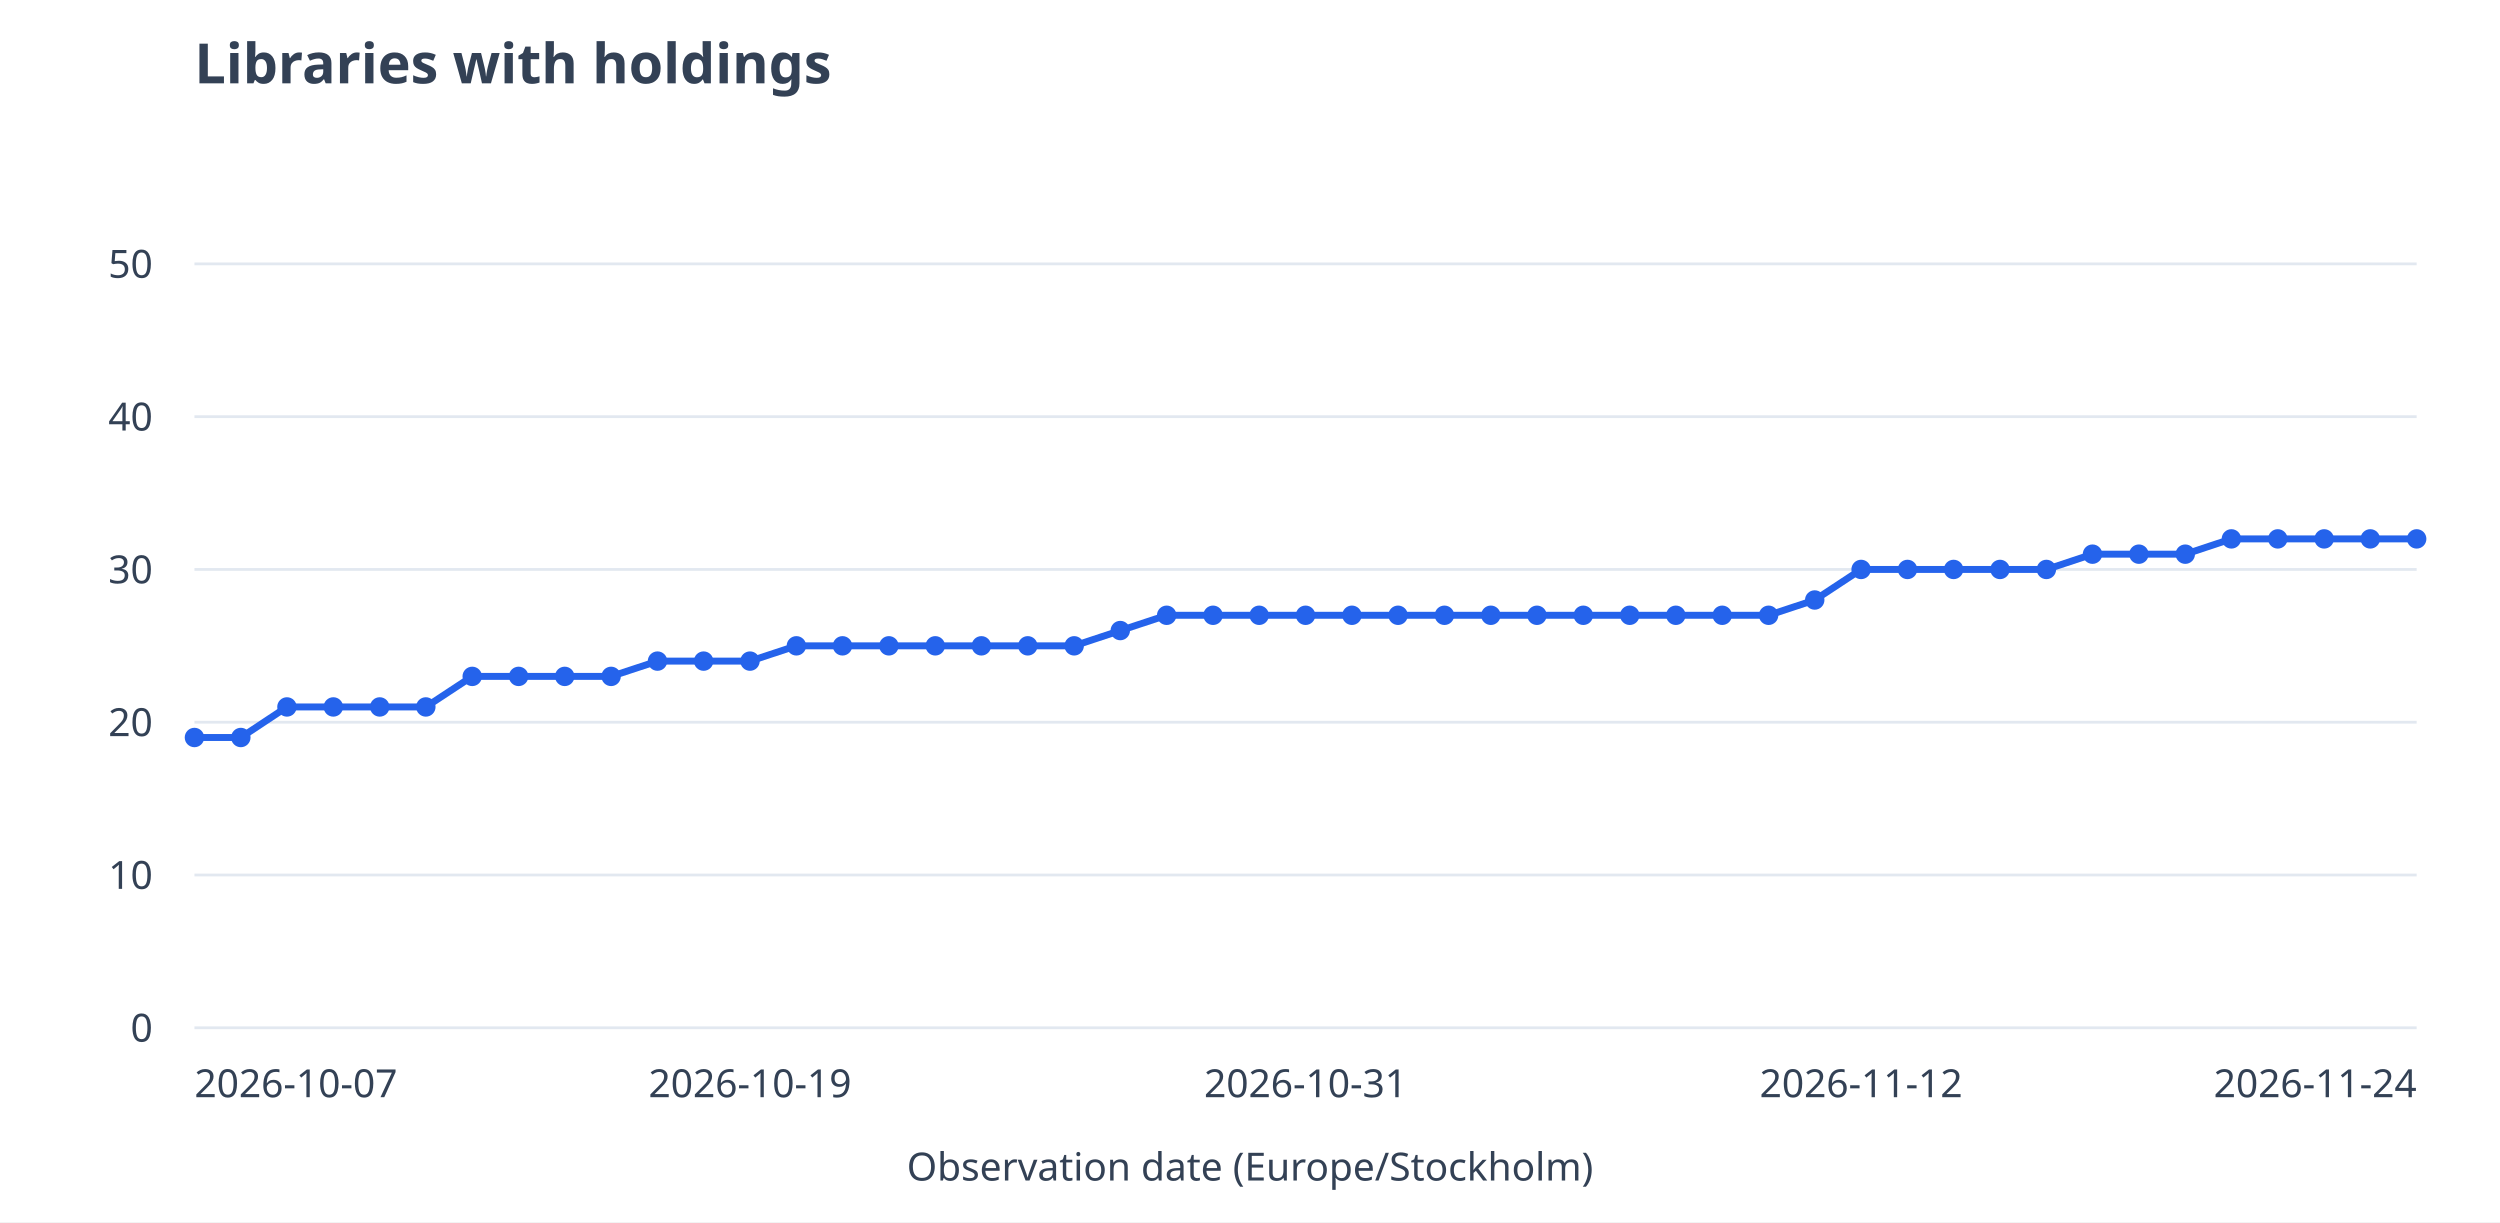
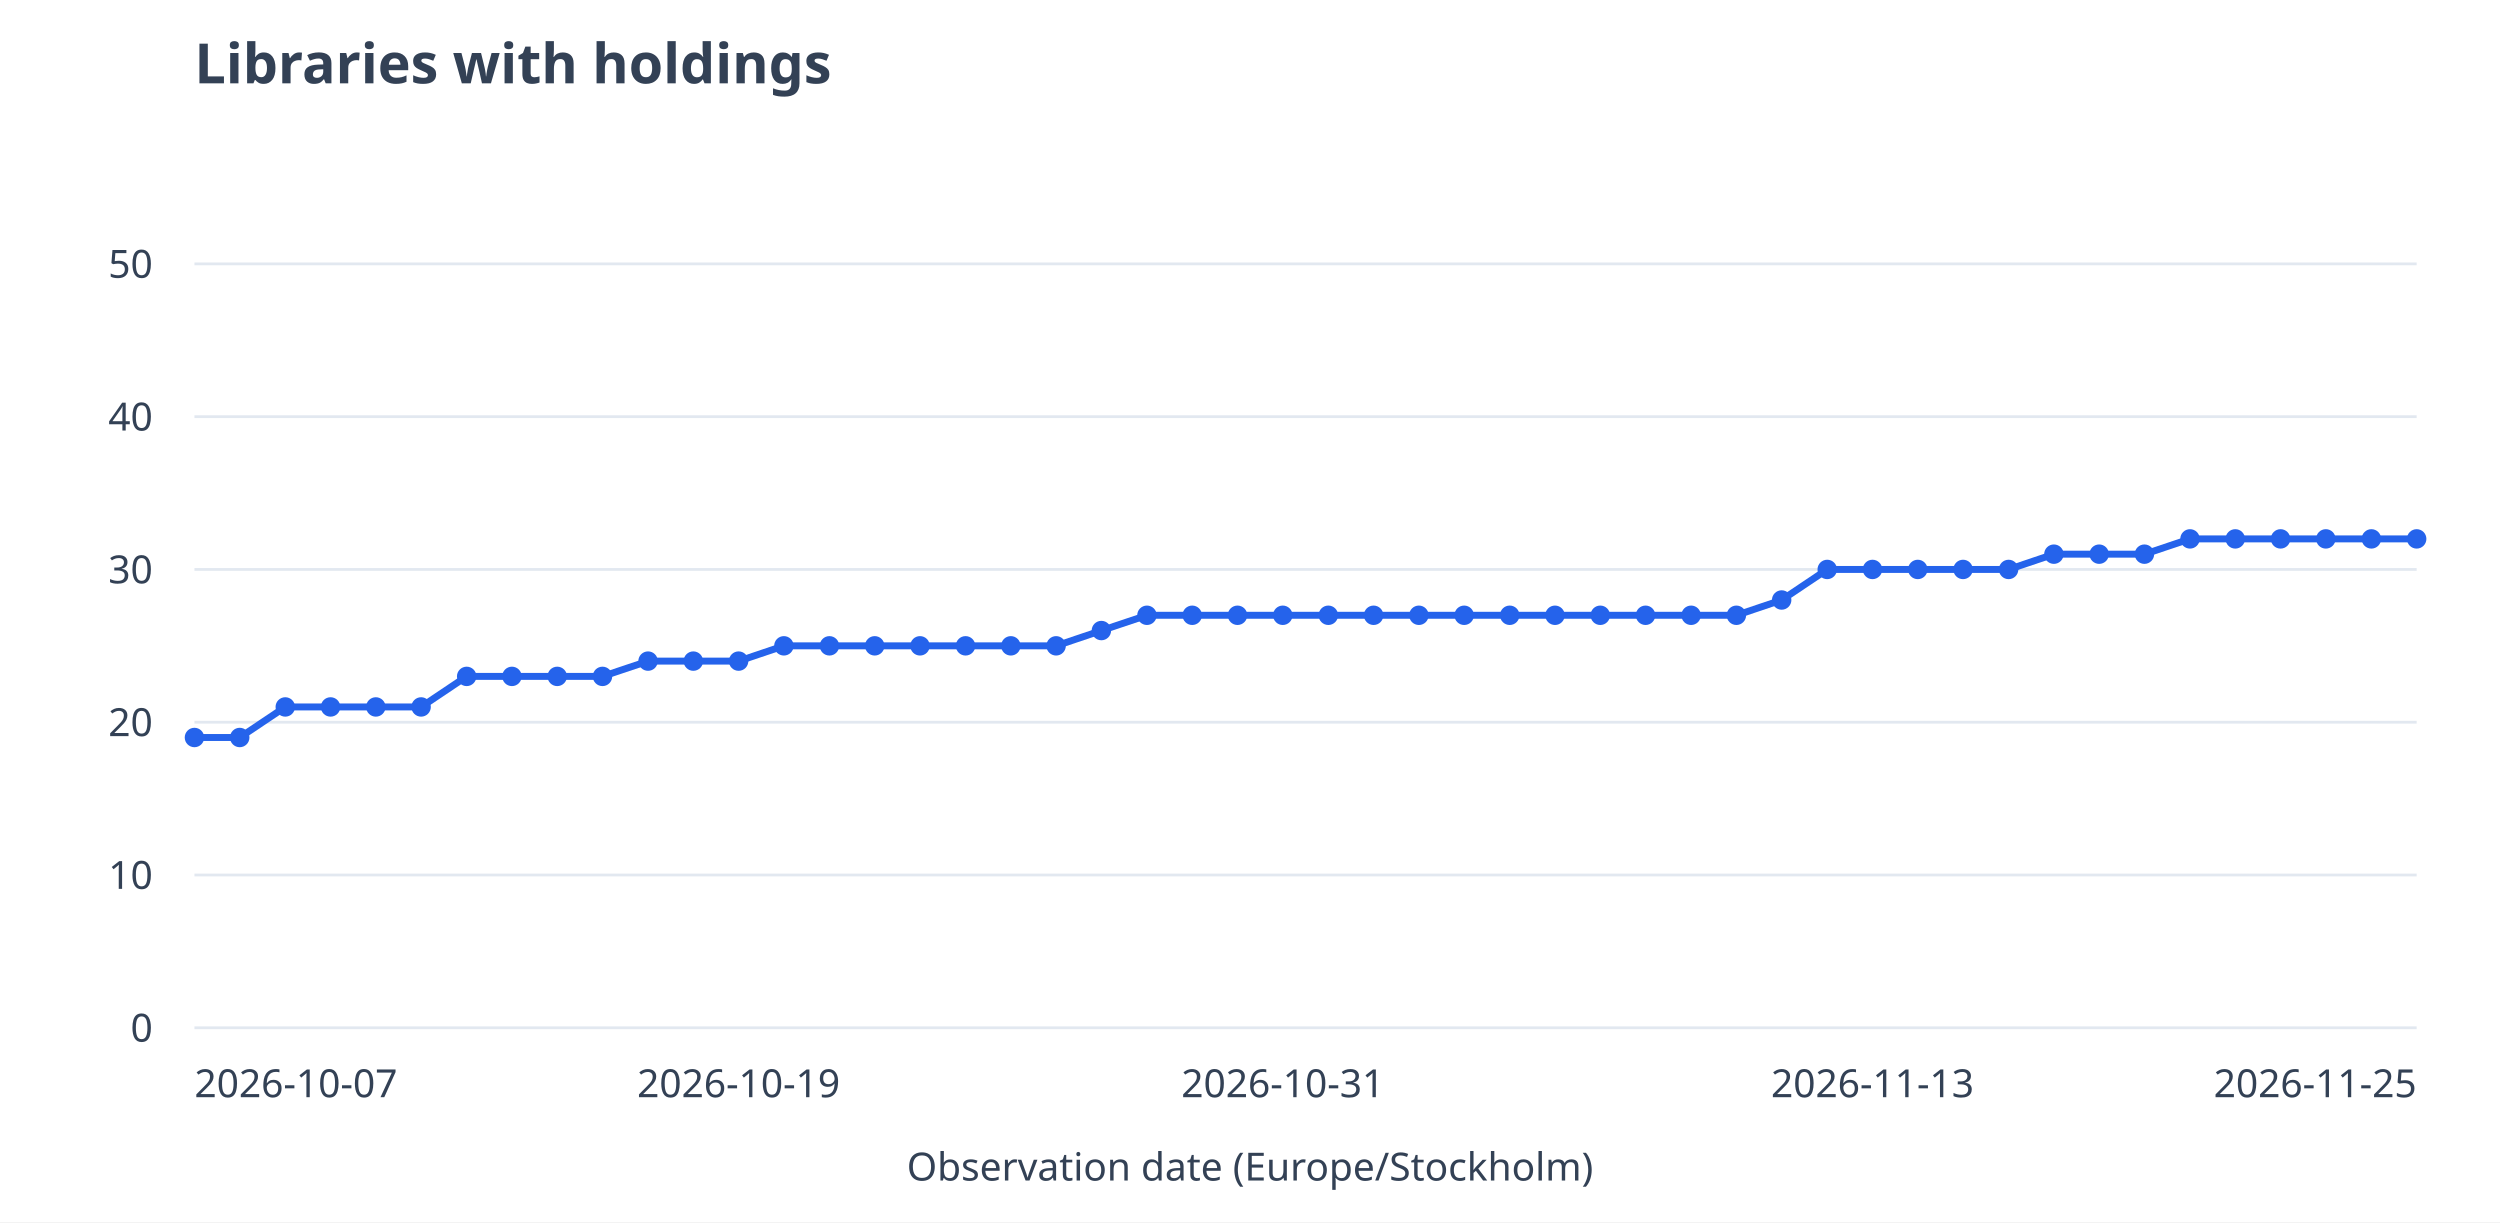
<svg xmlns="http://www.w3.org/2000/svg" viewBox="0 0 900 440" role="img" aria-labelledby="title desc">
  <rect width="900" height="440" fill="white" />
  <g font-family="system-ui,sans-serif" font-size="14" fill="#334155">
    <text x="70" y="30" font-size="20" font-weight="600">Libraries with holdings</text>
    <path d="M70 370.0H870" stroke="#e2e8f0" />
    <text x="55" y="375.0" text-anchor="end">0</text>
    <path d="M70 315.0H870" stroke="#e2e8f0" />
    <text x="55" y="320.0" text-anchor="end">10</text>
    <path d="M70 260.0H870" stroke="#e2e8f0" />
    <text x="55" y="265.0" text-anchor="end">20</text>
    <path d="M70 205.0H870" stroke="#e2e8f0" />
    <text x="55" y="210.0" text-anchor="end">30</text>
    <path d="M70 150.0H870" stroke="#e2e8f0" />
    <text x="55" y="155.0" text-anchor="end">40</text>
    <path d="M70 95.0H870" stroke="#e2e8f0" />
    <text x="55" y="100.0" text-anchor="end">50</text>
-     <path d="M70.0 265.5L86.7 265.5" stroke="#2563eb" stroke-width="2.5" fill="none" />
-     <path d="M86.7 265.5L103.3 254.5" stroke="#2563eb" stroke-width="2.5" fill="none" />
-     <path d="M103.3 254.5L120.0 254.5" stroke="#2563eb" stroke-width="2.5" fill="none" />
-     <path d="M120.0 254.5L136.7 254.5" stroke="#2563eb" stroke-width="2.5" fill="none" />
-     <path d="M136.7 254.5L153.3 254.5" stroke="#2563eb" stroke-width="2.5" fill="none" />
-     <path d="M153.3 254.5L170.0 243.5" stroke="#2563eb" stroke-width="2.5" fill="none" />
-     <path d="M170.0 243.5L186.7 243.5" stroke="#2563eb" stroke-width="2.5" fill="none" />
-     <path d="M186.7 243.5L203.3 243.5" stroke="#2563eb" stroke-width="2.5" fill="none" />
-     <path d="M203.3 243.5L220.0 243.5" stroke="#2563eb" stroke-width="2.5" fill="none" />
-     <path d="M220.0 243.5L236.7 238.0" stroke="#2563eb" stroke-width="2.5" fill="none" />
-     <path d="M236.7 238.0L253.3 238.0" stroke="#2563eb" stroke-width="2.5" fill="none" />
-     <path d="M253.3 238.0L270.0 238.0" stroke="#2563eb" stroke-width="2.5" fill="none" />
-     <path d="M270.0 238.0L286.7 232.5" stroke="#2563eb" stroke-width="2.5" fill="none" />
-     <path d="M286.7 232.5L303.3 232.5" stroke="#2563eb" stroke-width="2.5" fill="none" />
-     <path d="M303.3 232.5L320.0 232.5" stroke="#2563eb" stroke-width="2.5" fill="none" />
-     <path d="M320.0 232.5L336.7 232.5" stroke="#2563eb" stroke-width="2.5" fill="none" />
-     <path d="M336.7 232.5L353.3 232.5" stroke="#2563eb" stroke-width="2.5" fill="none" />
-     <path d="M353.3 232.5L370.0 232.5" stroke="#2563eb" stroke-width="2.5" fill="none" />
-     <path d="M370.0 232.5L386.7 232.5" stroke="#2563eb" stroke-width="2.5" fill="none" />
-     <path d="M386.7 232.5L403.3 227.0" stroke="#2563eb" stroke-width="2.5" fill="none" />
-     <path d="M403.3 227.0L420.0 221.5" stroke="#2563eb" stroke-width="2.5" fill="none" />
-     <path d="M420.0 221.5L436.7 221.5" stroke="#2563eb" stroke-width="2.5" fill="none" />
-     <path d="M436.7 221.5L453.3 221.5" stroke="#2563eb" stroke-width="2.5" fill="none" />
-     <path d="M453.3 221.5L470.0 221.5" stroke="#2563eb" stroke-width="2.5" fill="none" />
-     <path d="M470.0 221.5L486.7 221.5" stroke="#2563eb" stroke-width="2.5" fill="none" />
-     <path d="M486.7 221.5L503.3 221.5" stroke="#2563eb" stroke-width="2.5" fill="none" />
-     <path d="M503.3 221.5L520.0 221.5" stroke="#2563eb" stroke-width="2.5" fill="none" />
-     <path d="M520.0 221.5L536.7 221.5" stroke="#2563eb" stroke-width="2.5" fill="none" />
-     <path d="M536.7 221.5L553.3 221.5" stroke="#2563eb" stroke-width="2.5" fill="none" />
-     <path d="M553.3 221.5L570.0 221.5" stroke="#2563eb" stroke-width="2.5" fill="none" />
-     <path d="M570.0 221.5L586.7 221.5" stroke="#2563eb" stroke-width="2.5" fill="none" />
-     <path d="M586.7 221.5L603.3 221.5" stroke="#2563eb" stroke-width="2.5" fill="none" />
-     <path d="M603.3 221.5L620.0 221.5" stroke="#2563eb" stroke-width="2.5" fill="none" />
-     <path d="M620.0 221.5L636.7 221.5" stroke="#2563eb" stroke-width="2.5" fill="none" />
-     <path d="M636.7 221.5L653.3 216.0" stroke="#2563eb" stroke-width="2.5" fill="none" />
-     <path d="M653.3 216.0L670.0 205.0" stroke="#2563eb" stroke-width="2.5" fill="none" />
-     <path d="M670.0 205.0L686.7 205.0" stroke="#2563eb" stroke-width="2.5" fill="none" />
-     <path d="M686.7 205.0L703.3 205.0" stroke="#2563eb" stroke-width="2.5" fill="none" />
-     <path d="M703.3 205.0L720.0 205.0" stroke="#2563eb" stroke-width="2.5" fill="none" />
-     <path d="M720.0 205.0L736.7 205.0" stroke="#2563eb" stroke-width="2.5" fill="none" />
-     <path d="M736.7 205.0L753.3 199.5" stroke="#2563eb" stroke-width="2.5" fill="none" />
-     <path d="M753.3 199.5L770.0 199.5" stroke="#2563eb" stroke-width="2.5" fill="none" />
-     <path d="M770.0 199.5L786.7 199.5" stroke="#2563eb" stroke-width="2.5" fill="none" />
-     <path d="M786.7 199.5L803.3 194.0" stroke="#2563eb" stroke-width="2.5" fill="none" />
-     <path d="M803.3 194.0L820.0 194.0" stroke="#2563eb" stroke-width="2.5" fill="none" />
-     <path d="M820.0 194.0L836.7 194.0" stroke="#2563eb" stroke-width="2.5" fill="none" />
-     <path d="M836.7 194.0L853.3 194.0" stroke="#2563eb" stroke-width="2.5" fill="none" />
-     <path d="M853.3 194.0L870.0 194.0" stroke="#2563eb" stroke-width="2.5" fill="none" />
+     <path d="M70.0 265.5L86.3 265.5" stroke="#2563eb" stroke-width="2.5" fill="none" />
+     <path d="M86.3 265.5L102.7 254.5" stroke="#2563eb" stroke-width="2.5" fill="none" />
+     <path d="M102.7 254.5L119.0 254.5" stroke="#2563eb" stroke-width="2.5" fill="none" />
+     <path d="M119.0 254.5L135.3 254.5" stroke="#2563eb" stroke-width="2.5" fill="none" />
+     <path d="M135.3 254.5L151.6 254.5" stroke="#2563eb" stroke-width="2.5" fill="none" />
+     <path d="M151.6 254.5L168.0 243.5" stroke="#2563eb" stroke-width="2.5" fill="none" />
+     <path d="M168.0 243.5L184.3 243.5" stroke="#2563eb" stroke-width="2.5" fill="none" />
+     <path d="M184.3 243.5L200.6 243.5" stroke="#2563eb" stroke-width="2.5" fill="none" />
+     <path d="M200.6 243.5L216.9 243.5" stroke="#2563eb" stroke-width="2.5" fill="none" />
+     <path d="M216.9 243.5L233.3 238.0" stroke="#2563eb" stroke-width="2.5" fill="none" />
+     <path d="M233.3 238.0L249.6 238.0" stroke="#2563eb" stroke-width="2.5" fill="none" />
+     <path d="M249.6 238.0L265.9 238.0" stroke="#2563eb" stroke-width="2.5" fill="none" />
+     <path d="M265.9 238.0L282.2 232.5" stroke="#2563eb" stroke-width="2.5" fill="none" />
+     <path d="M282.2 232.5L298.6 232.5" stroke="#2563eb" stroke-width="2.5" fill="none" />
+     <path d="M298.6 232.5L314.9 232.5" stroke="#2563eb" stroke-width="2.5" fill="none" />
+     <path d="M314.9 232.5L331.2 232.5" stroke="#2563eb" stroke-width="2.5" fill="none" />
+     <path d="M331.2 232.5L347.6 232.5" stroke="#2563eb" stroke-width="2.5" fill="none" />
+     <path d="M347.6 232.5L363.9 232.5" stroke="#2563eb" stroke-width="2.5" fill="none" />
+     <path d="M363.9 232.5L380.2 232.5" stroke="#2563eb" stroke-width="2.5" fill="none" />
+     <path d="M380.2 232.5L396.5 227.0" stroke="#2563eb" stroke-width="2.5" fill="none" />
+     <path d="M396.5 227.0L412.9 221.5" stroke="#2563eb" stroke-width="2.5" fill="none" />
+     <path d="M412.9 221.5L429.2 221.5" stroke="#2563eb" stroke-width="2.5" fill="none" />
+     <path d="M429.2 221.5L445.5 221.5" stroke="#2563eb" stroke-width="2.5" fill="none" />
+     <path d="M445.5 221.5L461.8 221.5" stroke="#2563eb" stroke-width="2.5" fill="none" />
+     <path d="M461.8 221.5L478.2 221.5" stroke="#2563eb" stroke-width="2.5" fill="none" />
+     <path d="M478.2 221.5L494.5 221.5" stroke="#2563eb" stroke-width="2.5" fill="none" />
+     <path d="M494.5 221.5L510.8 221.5" stroke="#2563eb" stroke-width="2.5" fill="none" />
+     <path d="M510.8 221.5L527.1 221.5" stroke="#2563eb" stroke-width="2.5" fill="none" />
+     <path d="M527.1 221.5L543.5 221.5" stroke="#2563eb" stroke-width="2.5" fill="none" />
+     <path d="M543.5 221.5L559.8 221.5" stroke="#2563eb" stroke-width="2.5" fill="none" />
+     <path d="M559.8 221.5L576.1 221.5" stroke="#2563eb" stroke-width="2.5" fill="none" />
+     <path d="M576.1 221.5L592.4 221.5" stroke="#2563eb" stroke-width="2.5" fill="none" />
+     <path d="M592.4 221.5L608.8 221.5" stroke="#2563eb" stroke-width="2.5" fill="none" />
+     <path d="M608.8 221.5L625.1 221.5" stroke="#2563eb" stroke-width="2.5" fill="none" />
+     <path d="M625.1 221.5L641.4 216.0" stroke="#2563eb" stroke-width="2.5" fill="none" />
+     <path d="M641.4 216.0L657.8 205.0" stroke="#2563eb" stroke-width="2.5" fill="none" />
+     <path d="M657.8 205.0L674.1 205.0" stroke="#2563eb" stroke-width="2.5" fill="none" />
+     <path d="M674.1 205.0L690.4 205.0" stroke="#2563eb" stroke-width="2.5" fill="none" />
+     <path d="M690.4 205.0L706.7 205.0" stroke="#2563eb" stroke-width="2.5" fill="none" />
+     <path d="M706.7 205.0L723.1 205.0" stroke="#2563eb" stroke-width="2.5" fill="none" />
+     <path d="M723.1 205.0L739.4 199.5" stroke="#2563eb" stroke-width="2.5" fill="none" />
+     <path d="M739.4 199.5L755.7 199.5" stroke="#2563eb" stroke-width="2.5" fill="none" />
+     <path d="M755.7 199.5L772.0 199.5" stroke="#2563eb" stroke-width="2.5" fill="none" />
+     <path d="M772.0 199.5L788.4 194.0" stroke="#2563eb" stroke-width="2.5" fill="none" />
+     <path d="M788.4 194.0L804.7 194.0" stroke="#2563eb" stroke-width="2.5" fill="none" />
+     <path d="M804.7 194.0L821.0 194.0" stroke="#2563eb" stroke-width="2.5" fill="none" />
+     <path d="M821.0 194.0L837.3 194.0" stroke="#2563eb" stroke-width="2.5" fill="none" />
+     <path d="M837.3 194.0L853.7 194.0" stroke="#2563eb" stroke-width="2.5" fill="none" />
+     <path d="M853.7 194.0L870.0 194.0" stroke="#2563eb" stroke-width="2.5" fill="none" />
    <circle cx="70.0" cy="265.5" r="3.5" fill="#2563eb" />
-     <circle cx="86.7" cy="265.5" r="3.5" fill="#2563eb" />
-     <circle cx="103.3" cy="254.5" r="3.5" fill="#2563eb" />
-     <circle cx="120.0" cy="254.5" r="3.5" fill="#2563eb" />
-     <circle cx="136.7" cy="254.5" r="3.5" fill="#2563eb" />
-     <circle cx="153.3" cy="254.5" r="3.5" fill="#2563eb" />
-     <circle cx="170.0" cy="243.5" r="3.5" fill="#2563eb" />
-     <circle cx="186.7" cy="243.5" r="3.5" fill="#2563eb" />
-     <circle cx="203.3" cy="243.5" r="3.5" fill="#2563eb" />
-     <circle cx="220.0" cy="243.5" r="3.5" fill="#2563eb" />
-     <circle cx="236.7" cy="238.0" r="3.5" fill="#2563eb" />
-     <circle cx="253.3" cy="238.0" r="3.5" fill="#2563eb" />
-     <circle cx="270.0" cy="238.0" r="3.5" fill="#2563eb" />
-     <circle cx="286.7" cy="232.5" r="3.5" fill="#2563eb" />
-     <circle cx="303.3" cy="232.5" r="3.5" fill="#2563eb" />
-     <circle cx="320.0" cy="232.5" r="3.5" fill="#2563eb" />
-     <circle cx="336.7" cy="232.5" r="3.5" fill="#2563eb" />
-     <circle cx="353.3" cy="232.5" r="3.5" fill="#2563eb" />
-     <circle cx="370.0" cy="232.5" r="3.5" fill="#2563eb" />
-     <circle cx="386.7" cy="232.5" r="3.5" fill="#2563eb" />
-     <circle cx="403.3" cy="227.0" r="3.5" fill="#2563eb" />
-     <circle cx="420.0" cy="221.5" r="3.5" fill="#2563eb" />
-     <circle cx="436.7" cy="221.5" r="3.5" fill="#2563eb" />
-     <circle cx="453.3" cy="221.5" r="3.5" fill="#2563eb" />
-     <circle cx="470.0" cy="221.5" r="3.5" fill="#2563eb" />
-     <circle cx="486.7" cy="221.5" r="3.5" fill="#2563eb" />
-     <circle cx="503.3" cy="221.5" r="3.5" fill="#2563eb" />
-     <circle cx="520.0" cy="221.5" r="3.5" fill="#2563eb" />
-     <circle cx="536.7" cy="221.5" r="3.5" fill="#2563eb" />
-     <circle cx="553.3" cy="221.5" r="3.5" fill="#2563eb" />
-     <circle cx="570.0" cy="221.5" r="3.5" fill="#2563eb" />
-     <circle cx="586.7" cy="221.5" r="3.5" fill="#2563eb" />
-     <circle cx="603.3" cy="221.5" r="3.5" fill="#2563eb" />
-     <circle cx="620.0" cy="221.5" r="3.5" fill="#2563eb" />
-     <circle cx="636.7" cy="221.5" r="3.5" fill="#2563eb" />
-     <circle cx="653.3" cy="216.0" r="3.5" fill="#2563eb" />
-     <circle cx="670.0" cy="205.0" r="3.5" fill="#2563eb" />
-     <circle cx="686.7" cy="205.0" r="3.5" fill="#2563eb" />
-     <circle cx="703.3" cy="205.0" r="3.5" fill="#2563eb" />
-     <circle cx="720.0" cy="205.0" r="3.5" fill="#2563eb" />
-     <circle cx="736.7" cy="205.0" r="3.5" fill="#2563eb" />
-     <circle cx="753.3" cy="199.5" r="3.5" fill="#2563eb" />
-     <circle cx="770.0" cy="199.5" r="3.5" fill="#2563eb" />
-     <circle cx="786.7" cy="199.5" r="3.5" fill="#2563eb" />
-     <circle cx="803.3" cy="194.0" r="3.5" fill="#2563eb" />
-     <circle cx="820.0" cy="194.0" r="3.5" fill="#2563eb" />
-     <circle cx="836.7" cy="194.0" r="3.5" fill="#2563eb" />
-     <circle cx="853.3" cy="194.0" r="3.5" fill="#2563eb" />
+     <circle cx="86.3" cy="265.5" r="3.5" fill="#2563eb" />
+     <circle cx="102.7" cy="254.5" r="3.5" fill="#2563eb" />
+     <circle cx="119.0" cy="254.5" r="3.5" fill="#2563eb" />
+     <circle cx="135.3" cy="254.5" r="3.5" fill="#2563eb" />
+     <circle cx="151.6" cy="254.5" r="3.5" fill="#2563eb" />
+     <circle cx="168.0" cy="243.5" r="3.5" fill="#2563eb" />
+     <circle cx="184.3" cy="243.5" r="3.5" fill="#2563eb" />
+     <circle cx="200.6" cy="243.5" r="3.5" fill="#2563eb" />
+     <circle cx="216.9" cy="243.5" r="3.5" fill="#2563eb" />
+     <circle cx="233.3" cy="238.0" r="3.5" fill="#2563eb" />
+     <circle cx="249.6" cy="238.0" r="3.5" fill="#2563eb" />
+     <circle cx="265.9" cy="238.0" r="3.5" fill="#2563eb" />
+     <circle cx="282.2" cy="232.5" r="3.5" fill="#2563eb" />
+     <circle cx="298.6" cy="232.5" r="3.5" fill="#2563eb" />
+     <circle cx="314.9" cy="232.5" r="3.5" fill="#2563eb" />
+     <circle cx="331.2" cy="232.5" r="3.5" fill="#2563eb" />
+     <circle cx="347.6" cy="232.5" r="3.5" fill="#2563eb" />
+     <circle cx="363.9" cy="232.5" r="3.5" fill="#2563eb" />
+     <circle cx="380.2" cy="232.5" r="3.5" fill="#2563eb" />
+     <circle cx="396.5" cy="227.0" r="3.5" fill="#2563eb" />
+     <circle cx="412.9" cy="221.5" r="3.5" fill="#2563eb" />
+     <circle cx="429.2" cy="221.5" r="3.5" fill="#2563eb" />
+     <circle cx="445.5" cy="221.5" r="3.5" fill="#2563eb" />
+     <circle cx="461.8" cy="221.5" r="3.5" fill="#2563eb" />
+     <circle cx="478.2" cy="221.5" r="3.5" fill="#2563eb" />
+     <circle cx="494.5" cy="221.5" r="3.5" fill="#2563eb" />
+     <circle cx="510.8" cy="221.5" r="3.5" fill="#2563eb" />
+     <circle cx="527.1" cy="221.5" r="3.5" fill="#2563eb" />
+     <circle cx="543.5" cy="221.5" r="3.5" fill="#2563eb" />
+     <circle cx="559.8" cy="221.5" r="3.5" fill="#2563eb" />
+     <circle cx="576.1" cy="221.5" r="3.5" fill="#2563eb" />
+     <circle cx="592.4" cy="221.5" r="3.5" fill="#2563eb" />
+     <circle cx="608.8" cy="221.5" r="3.5" fill="#2563eb" />
+     <circle cx="625.1" cy="221.5" r="3.5" fill="#2563eb" />
+     <circle cx="641.4" cy="216.0" r="3.5" fill="#2563eb" />
+     <circle cx="657.8" cy="205.0" r="3.5" fill="#2563eb" />
+     <circle cx="674.1" cy="205.0" r="3.5" fill="#2563eb" />
+     <circle cx="690.4" cy="205.0" r="3.5" fill="#2563eb" />
+     <circle cx="706.7" cy="205.0" r="3.5" fill="#2563eb" />
+     <circle cx="723.1" cy="205.0" r="3.5" fill="#2563eb" />
+     <circle cx="739.4" cy="199.5" r="3.5" fill="#2563eb" />
+     <circle cx="755.7" cy="199.5" r="3.5" fill="#2563eb" />
+     <circle cx="772.0" cy="199.5" r="3.5" fill="#2563eb" />
+     <circle cx="788.4" cy="194.0" r="3.5" fill="#2563eb" />
+     <circle cx="804.7" cy="194.0" r="3.5" fill="#2563eb" />
+     <circle cx="821.0" cy="194.0" r="3.5" fill="#2563eb" />
+     <circle cx="837.3" cy="194.0" r="3.5" fill="#2563eb" />
+     <circle cx="853.7" cy="194.0" r="3.5" fill="#2563eb" />
    <circle cx="870.0" cy="194.0" r="3.5" fill="#2563eb" />
    <text x="70.0" y="395" text-anchor="start">2026-10-07</text>
-     <text x="270.0" y="395" text-anchor="middle">2026-10-19</text>
-     <text x="470.0" y="395" text-anchor="middle">2026-10-31</text>
-     <text x="670.0" y="395" text-anchor="middle">2026-11-12</text>
-     <text x="870.0" y="395" text-anchor="end">2026-11-24</text>
+     <text x="265.9" y="395" text-anchor="middle">2026-10-19</text>
+     <text x="461.8" y="395" text-anchor="middle">2026-10-31</text>
+     <text x="674.1" y="395" text-anchor="middle">2026-11-13</text>
+     <text x="870.0" y="395" text-anchor="end">2026-11-25</text>
    <text x="450" y="425" text-anchor="middle">Observation date (Europe/Stockholm)</text>
  </g>
</svg>
